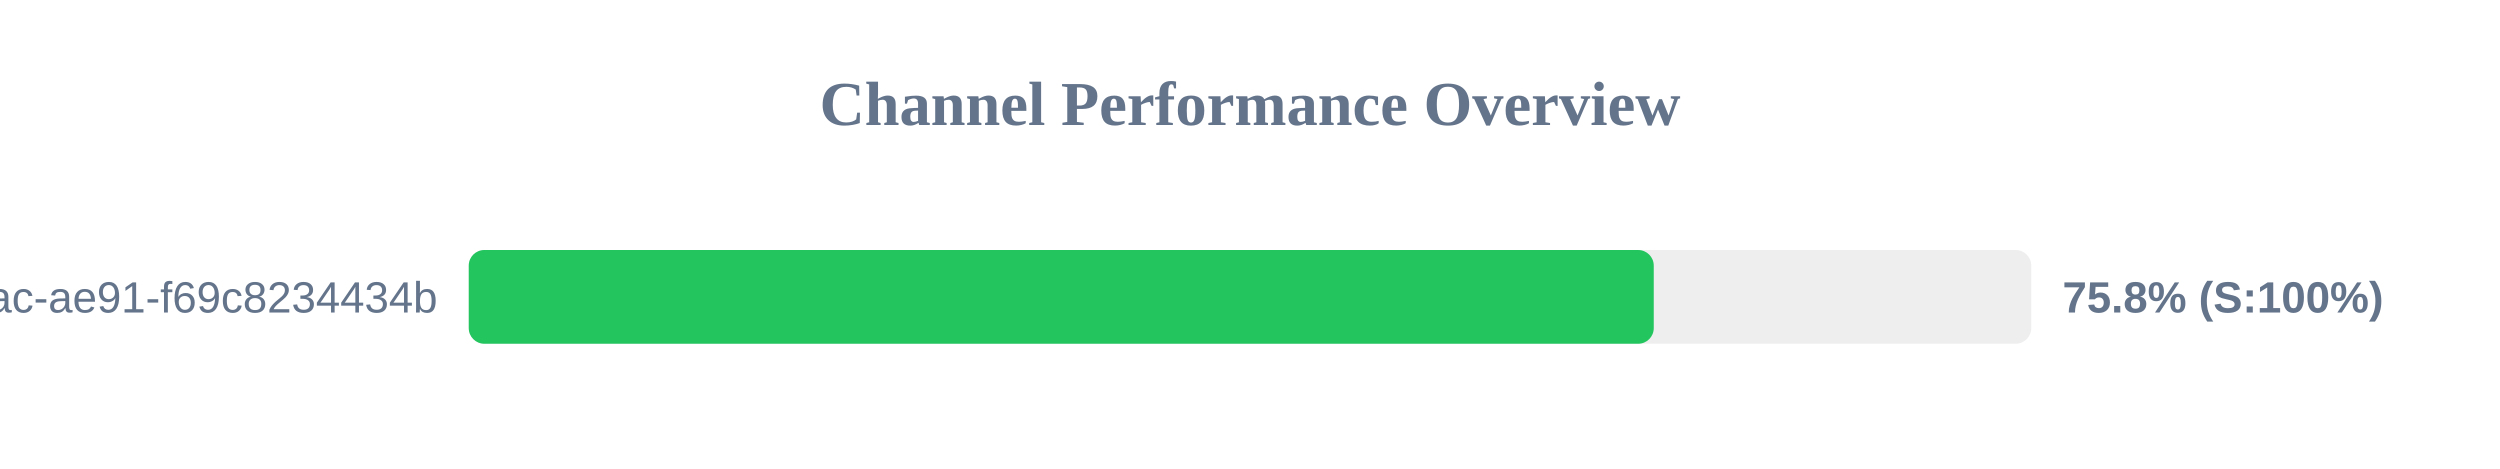
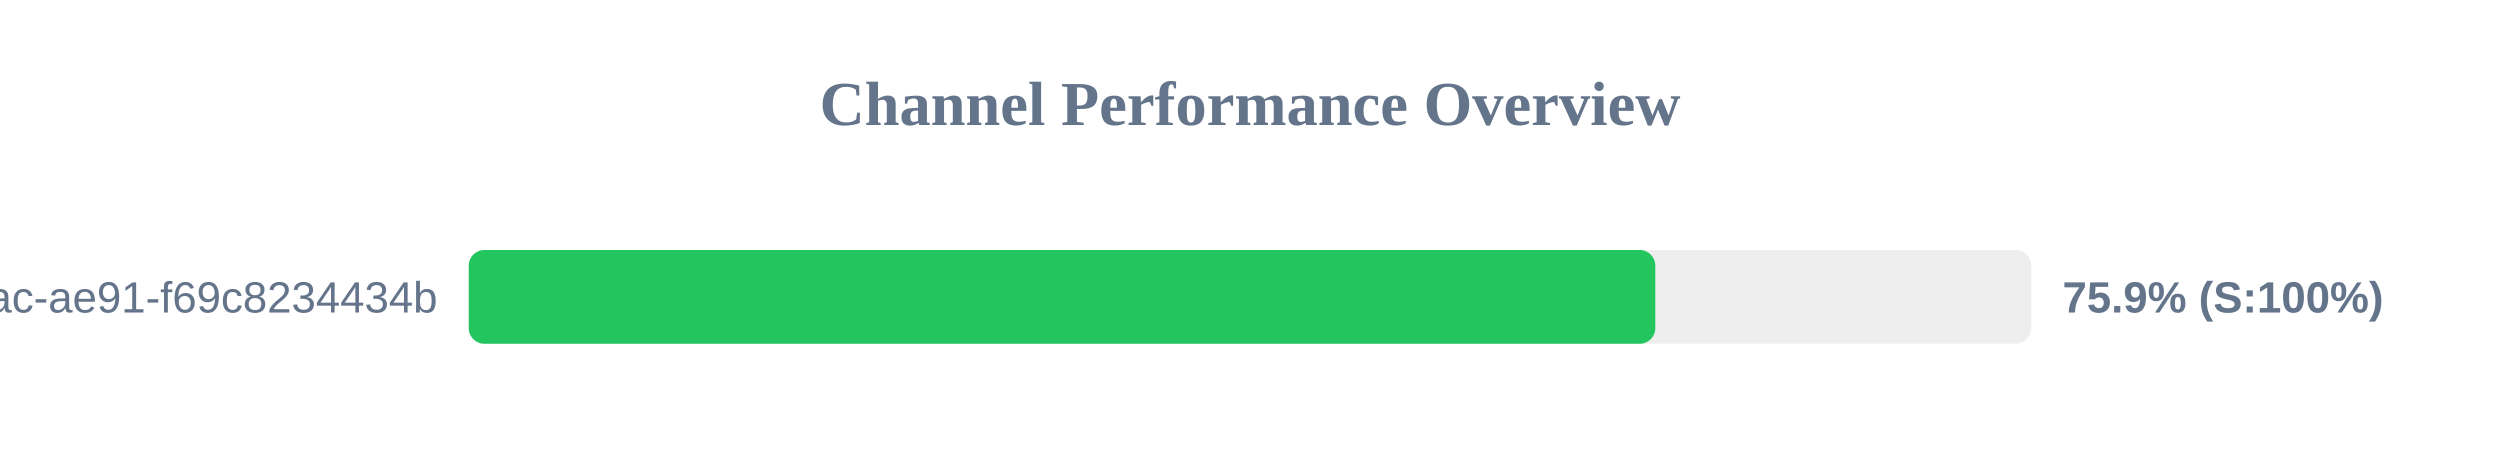
<svg xmlns="http://www.w3.org/2000/svg" width="800" height="150" version="1.1">
  <style>
        .row { font: 14px Arial; fill: #64748b; }
        .score { font: bold 14px Arial; fill: #64748b; }
    </style>
  <text x="400" y="40" text-anchor="middle" font-size="20px" font-weight="bold" fill="#64748b">Channel Performance Overview</text>
  <rect x="150" y="80" width="500" height="30" fill="#eee" rx="5" />
-   <rect x="150" y="80" width="379.2" height="30" fill="#22c55e" rx="5" />
+   <rect x="150" y="80" width="379.7" height="30" fill="#22c55e" rx="5" />
  <text x="140" y="100" text-anchor="end" class="row">?uuid=942b9cb8-92fa-46ac-ae91-f69c8234434b</text>
-   <text x="660" y="100" text-anchor="start" class="score">75.8% (S:100%)</text>
+   <text x="660" y="100" text-anchor="start" class="score">75.9% (S:100%)</text>
</svg>
